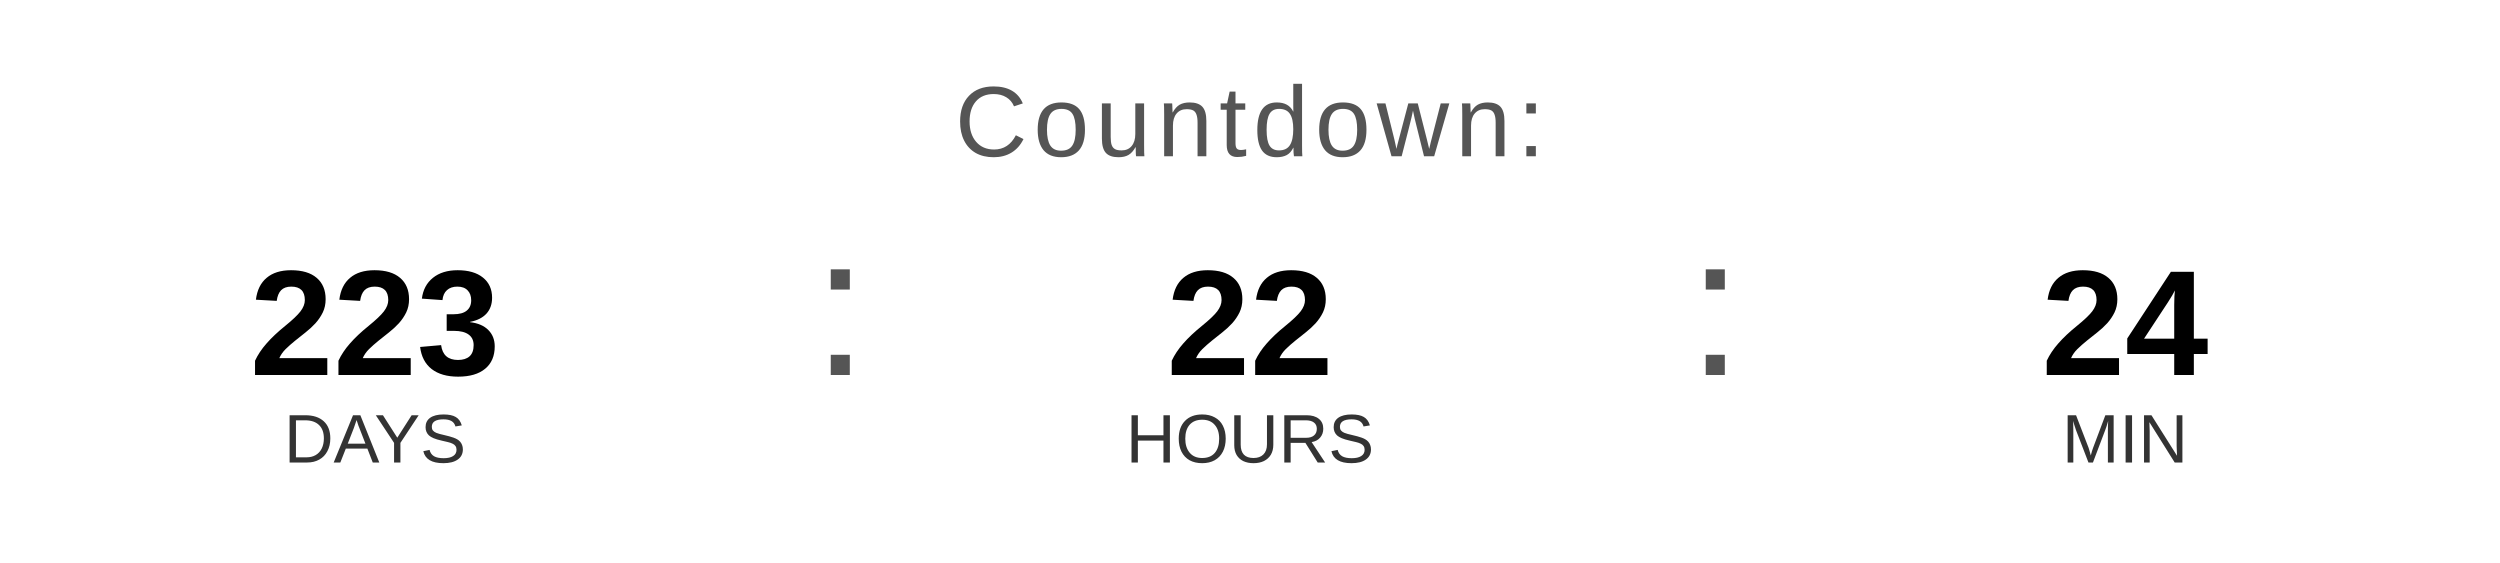
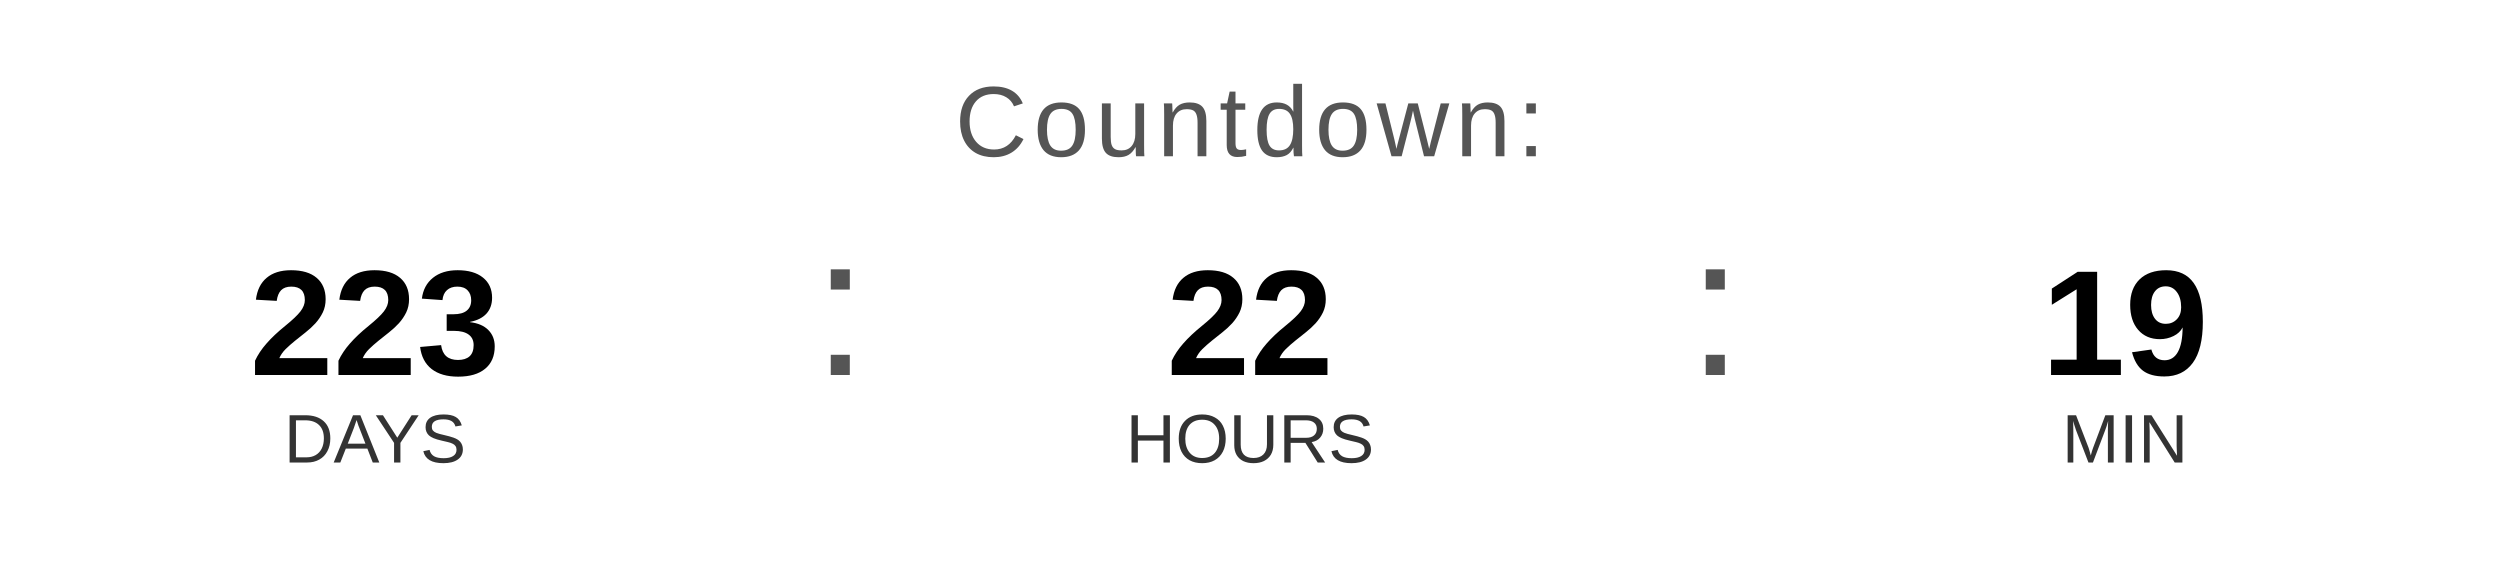
<svg xmlns="http://www.w3.org/2000/svg" width="400" height="90" viewBox="0 0 400 90">
  <text x="200" y="25" font-family="Arial, Helvetica, sans-serif" font-size="16" fill="#555555" text-anchor="middle" letter-spacing="1">
    Countdown:
  </text>
  <text x="60" y="60" font-family="Arial, Helvetica, sans-serif" font-size="24" font-weight="bold" fill="#000000" text-anchor="middle">223</text>
  <text x="60" y="74" font-family="Arial, Helvetica, sans-serif" font-size="11" fill="#333333" text-anchor="middle">DAYS</text>
  <text x="130" y="60" font-family="Arial, sans-serif" font-size="32" fill="#555555">:</text>
  <text x="200" y="60" font-family="Arial, Helvetica, sans-serif" font-size="24" font-weight="bold" fill="#000000" text-anchor="middle">22</text>
  <text x="200" y="74" font-family="Arial, Helvetica, sans-serif" font-size="11" fill="#333333" text-anchor="middle">HOURS</text>
  <text x="270" y="60" font-family="Arial, sans-serif" font-size="32" fill="#555555">:</text>
-   <text x="340" y="60" font-family="Arial, Helvetica, sans-serif" font-size="24" font-weight="bold" fill="#000000" text-anchor="middle">24</text>
+   <text x="340" y="60" font-family="Arial, Helvetica, sans-serif" font-size="24" font-weight="bold" fill="#000000" text-anchor="middle">19</text>
  <text x="340" y="74" font-family="Arial, Helvetica, sans-serif" font-size="11" fill="#333333" text-anchor="middle">MIN</text>
</svg>
